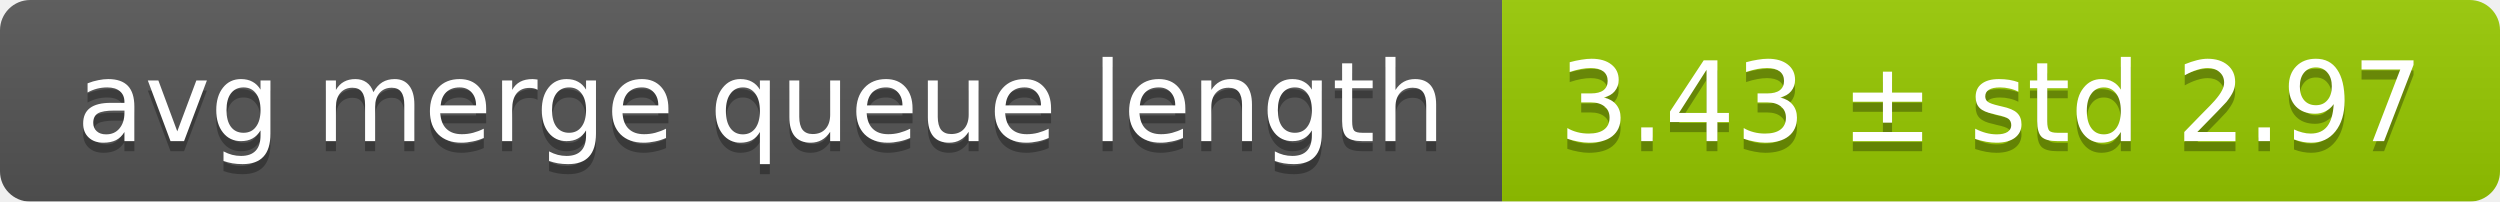
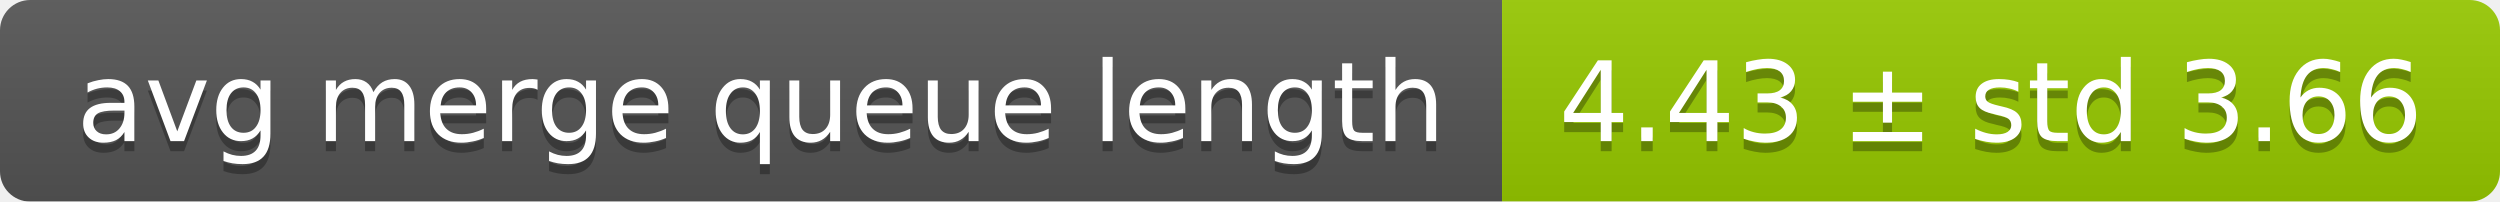
<svg xmlns="http://www.w3.org/2000/svg" width="248" height="20">
  <linearGradient id="smooth" x2="0" y2="100%">
    <stop offset="0" stop-color="#bbb" stop-opacity=".1" />
    <stop offset="1" stop-opacity=".1" />
  </linearGradient>
  <mask id="round">
    <rect width="248" height="20" rx="3" fill="#fff" />
  </mask>
  <g mask="url(#round)">
    <rect width="149" height="20" fill="#555" />
    <rect x="149" width="99" height="20" fill="#97ca00" />
    <rect width="248" height="20" fill="url(#smooth)" />
  </g>
  <g fill="#fff" text-anchor="middle" font-family="DejaVu Sans,Verdana,Geneva,sans-serif" font-size="11">
    <text x="75.5" y="15" fill="#010101" fill-opacity=".3">avg merge queue length</text>
    <text x="75.5" y="14">avg merge queue length</text>
-     <text x="197.5" y="15" fill="#010101" fill-opacity=".3">3.43 ± std 2.97</text>
-     <text x="197.5" y="14">3.43 ± std 2.97</text>
+     <text x="197.5" y="15" fill="#010101" fill-opacity=".3">4.43 ± std 3.66</text>
+     <text x="197.5" y="14">4.43 ± std 3.66</text>
  </g>
</svg>
